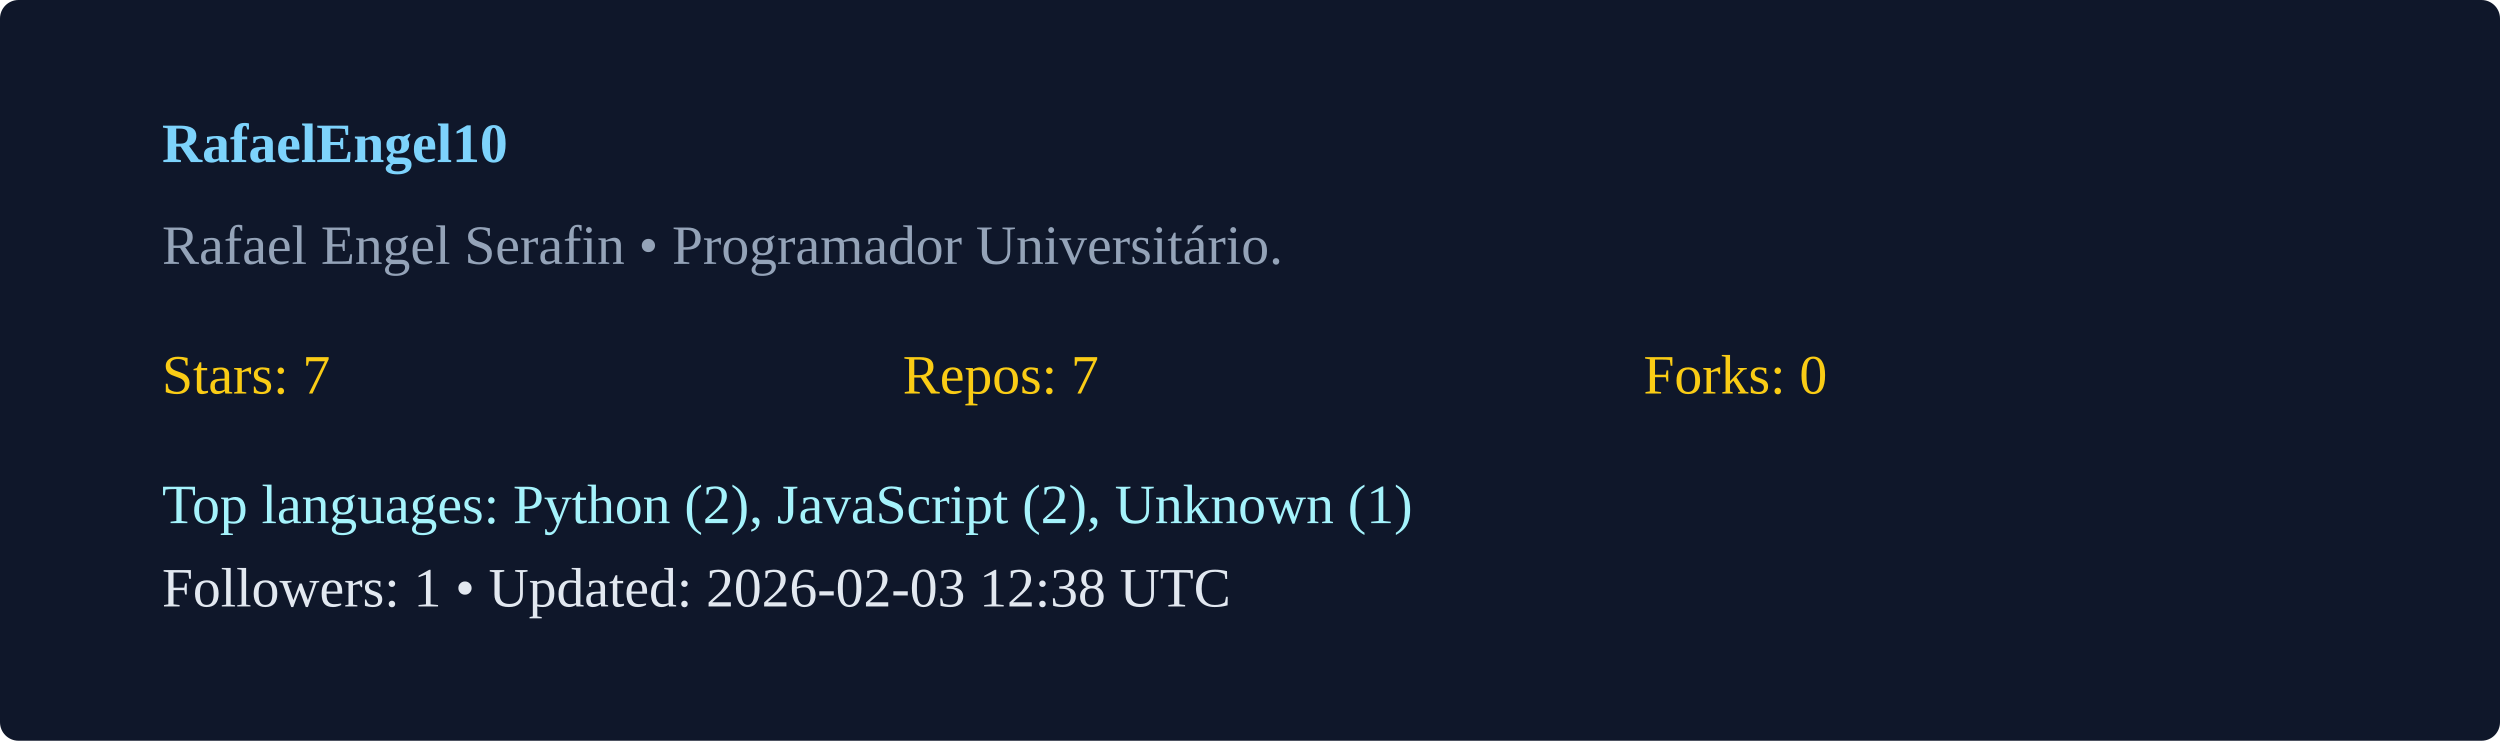
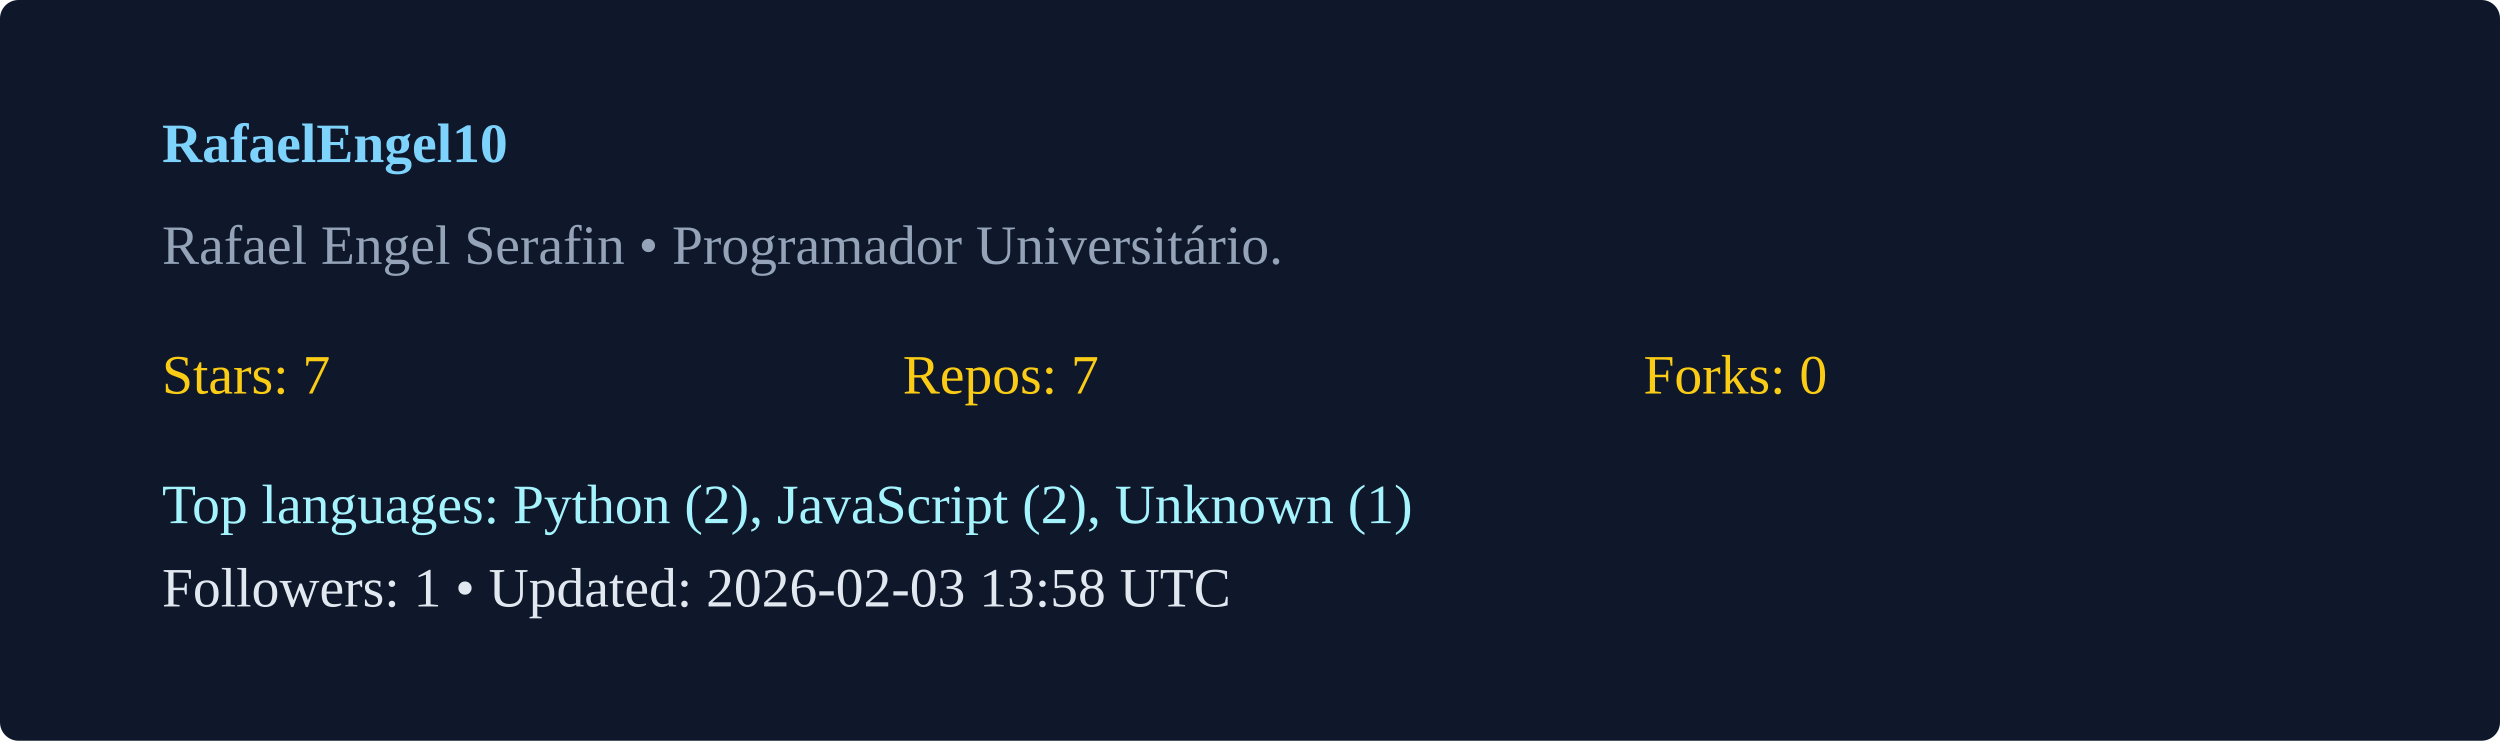
<svg xmlns="http://www.w3.org/2000/svg" width="540" height="160" viewBox="0 0 540 160">
  <rect width="100%" height="100%" rx="4" fill="#0f172a" />
  <g transform="translate(35,35)">
    <text x="0" y="0" fill="#7dd3fc" font-weight="600">RafaelEngel10</text>
    <text x="0" y="22" fill="#94a3b8">Rafael Engel Serafin  • Programador Universitário. </text>
    <g transform="translate(0,50)">
      <text x="0" y="0" fill="#facc15">Stars: 7</text>
      <text x="160" y="0" fill="#facc15">Repos: 7</text>
      <text x="320" y="0" fill="#facc15">Forks: 0</text>
      <text x="0" y="28" fill="#a5f3fc">Top languages: Python (2), JavaScript (2), Unknown (1)</text>
-       <text x="0" y="46" fill="#e2e8f0">Followers: 1 • Updated: 2026-02-03 12:38 UTC</text>
+       <text x="0" y="46" fill="#e2e8f0">Followers: 1 • Updated: 2026-02-03 13:58 UTC</text>
    </g>
  </g>
</svg>
